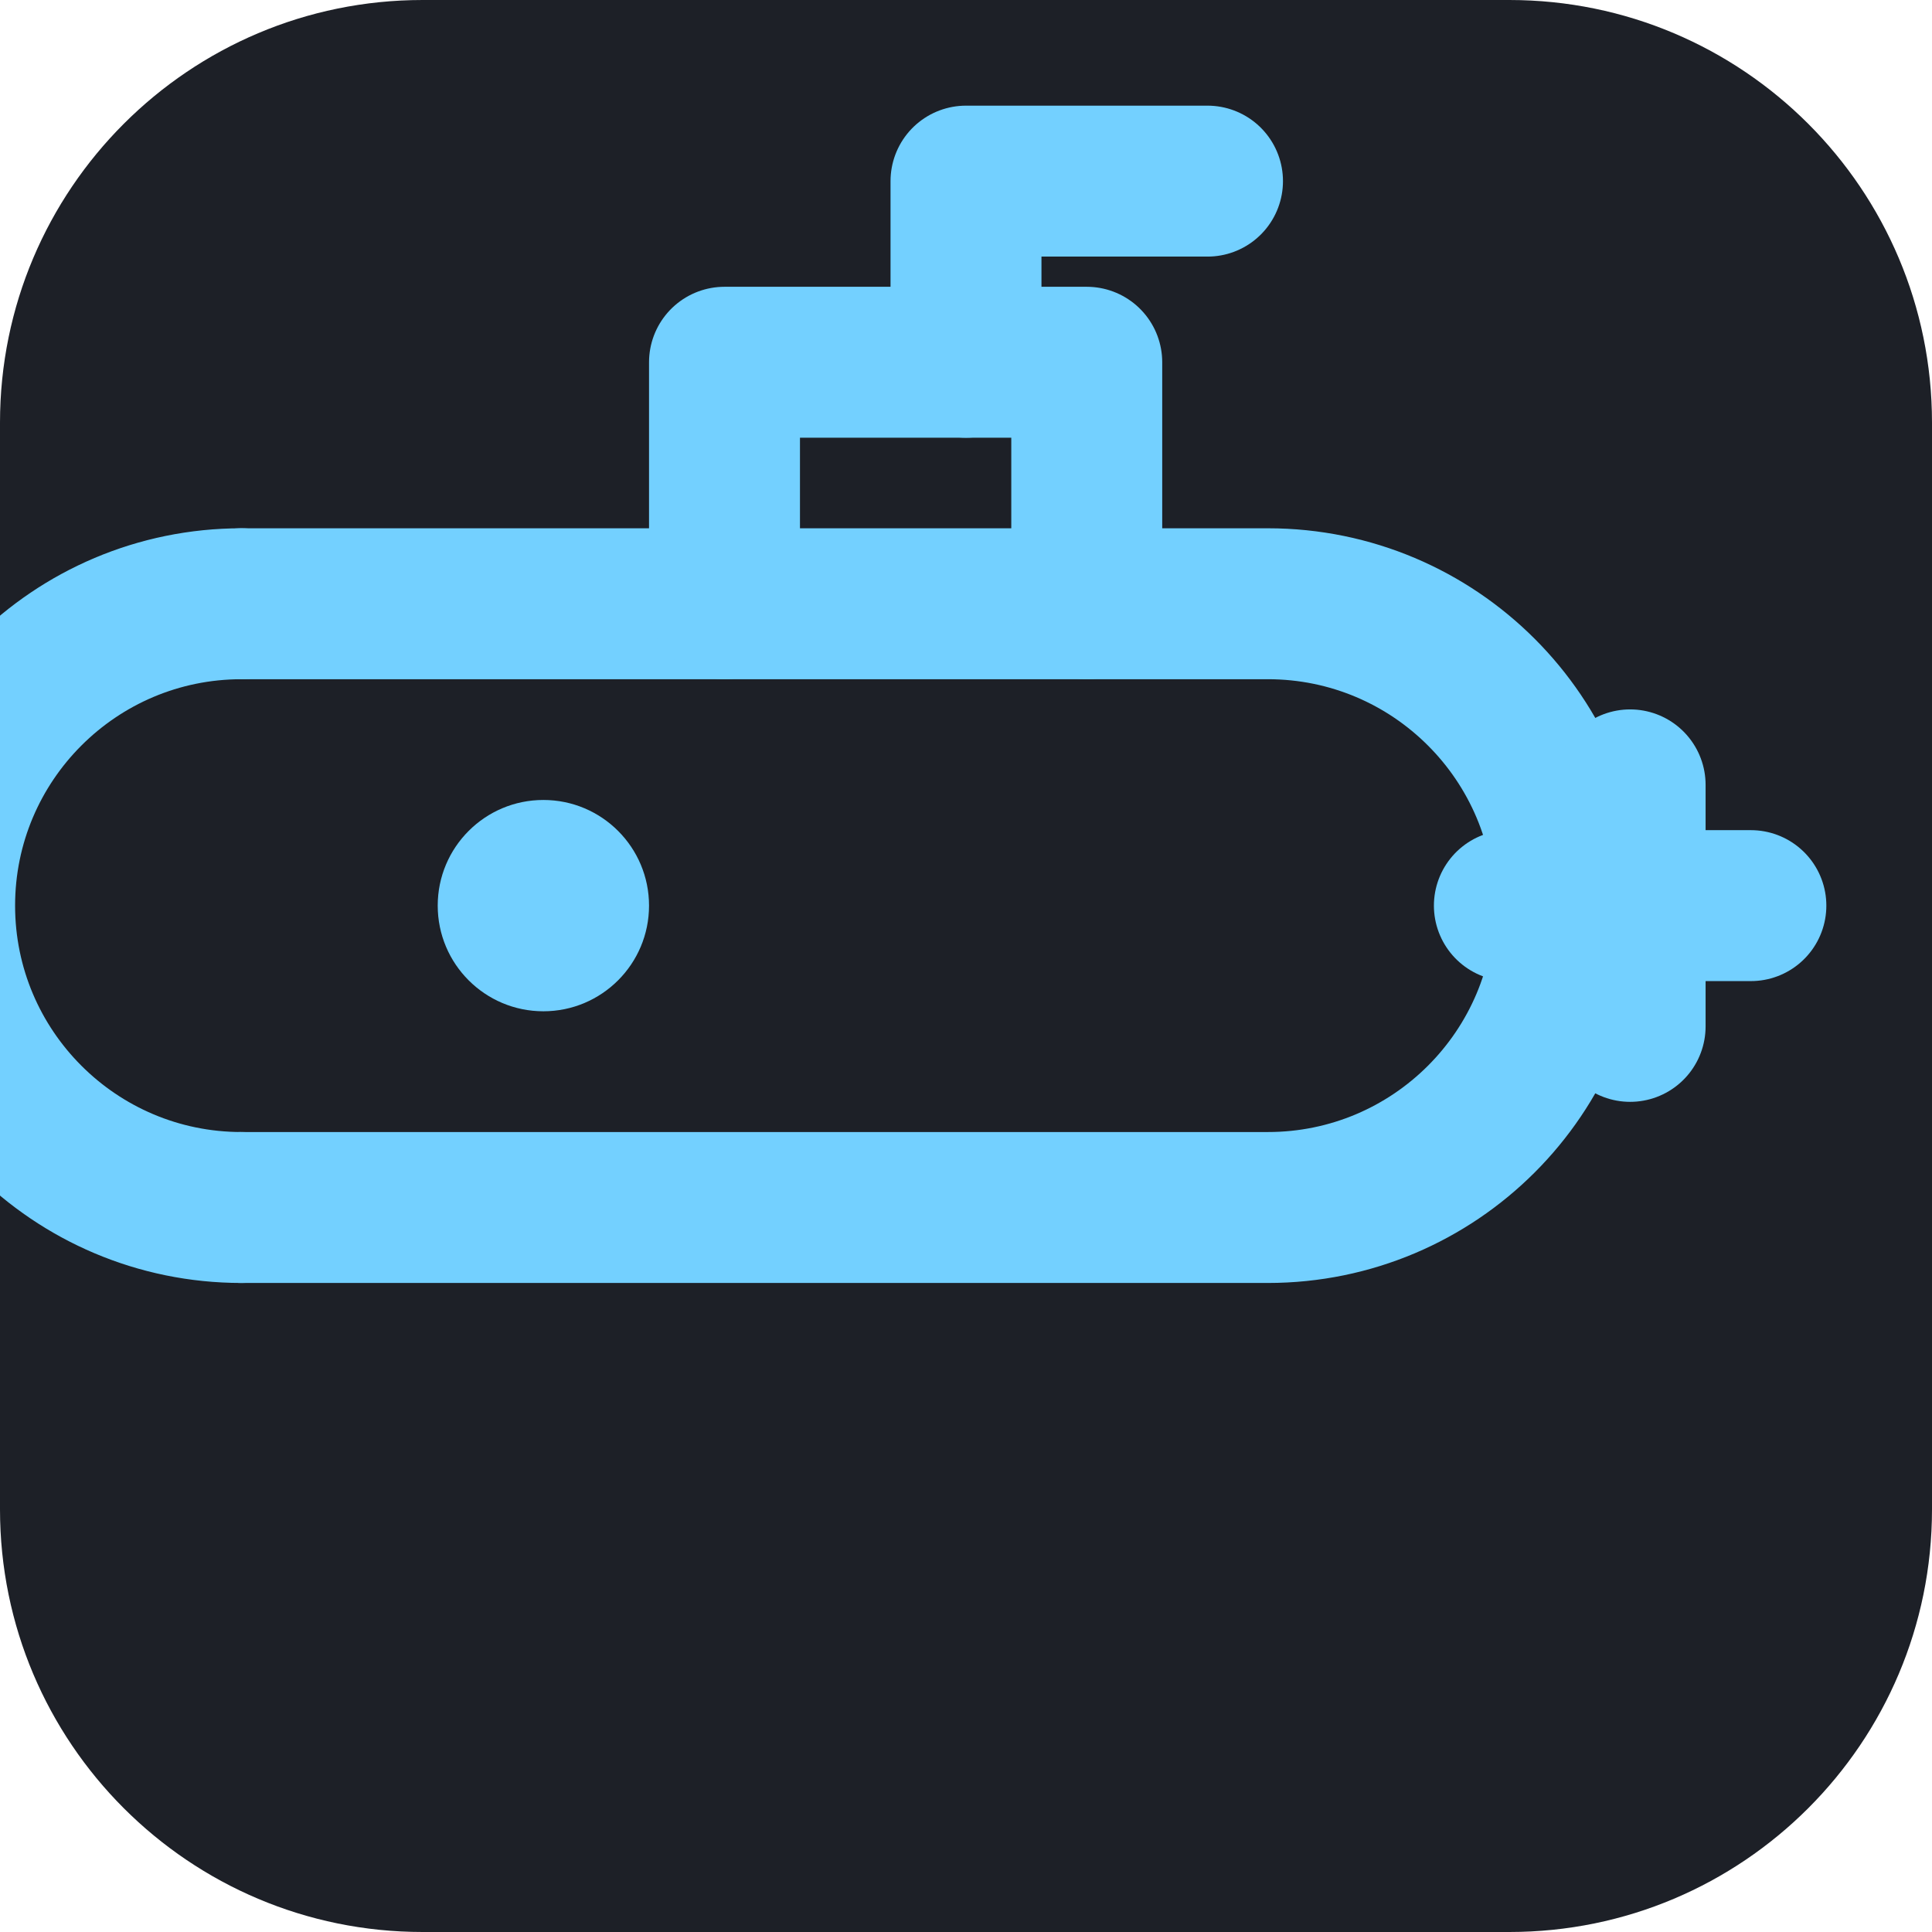
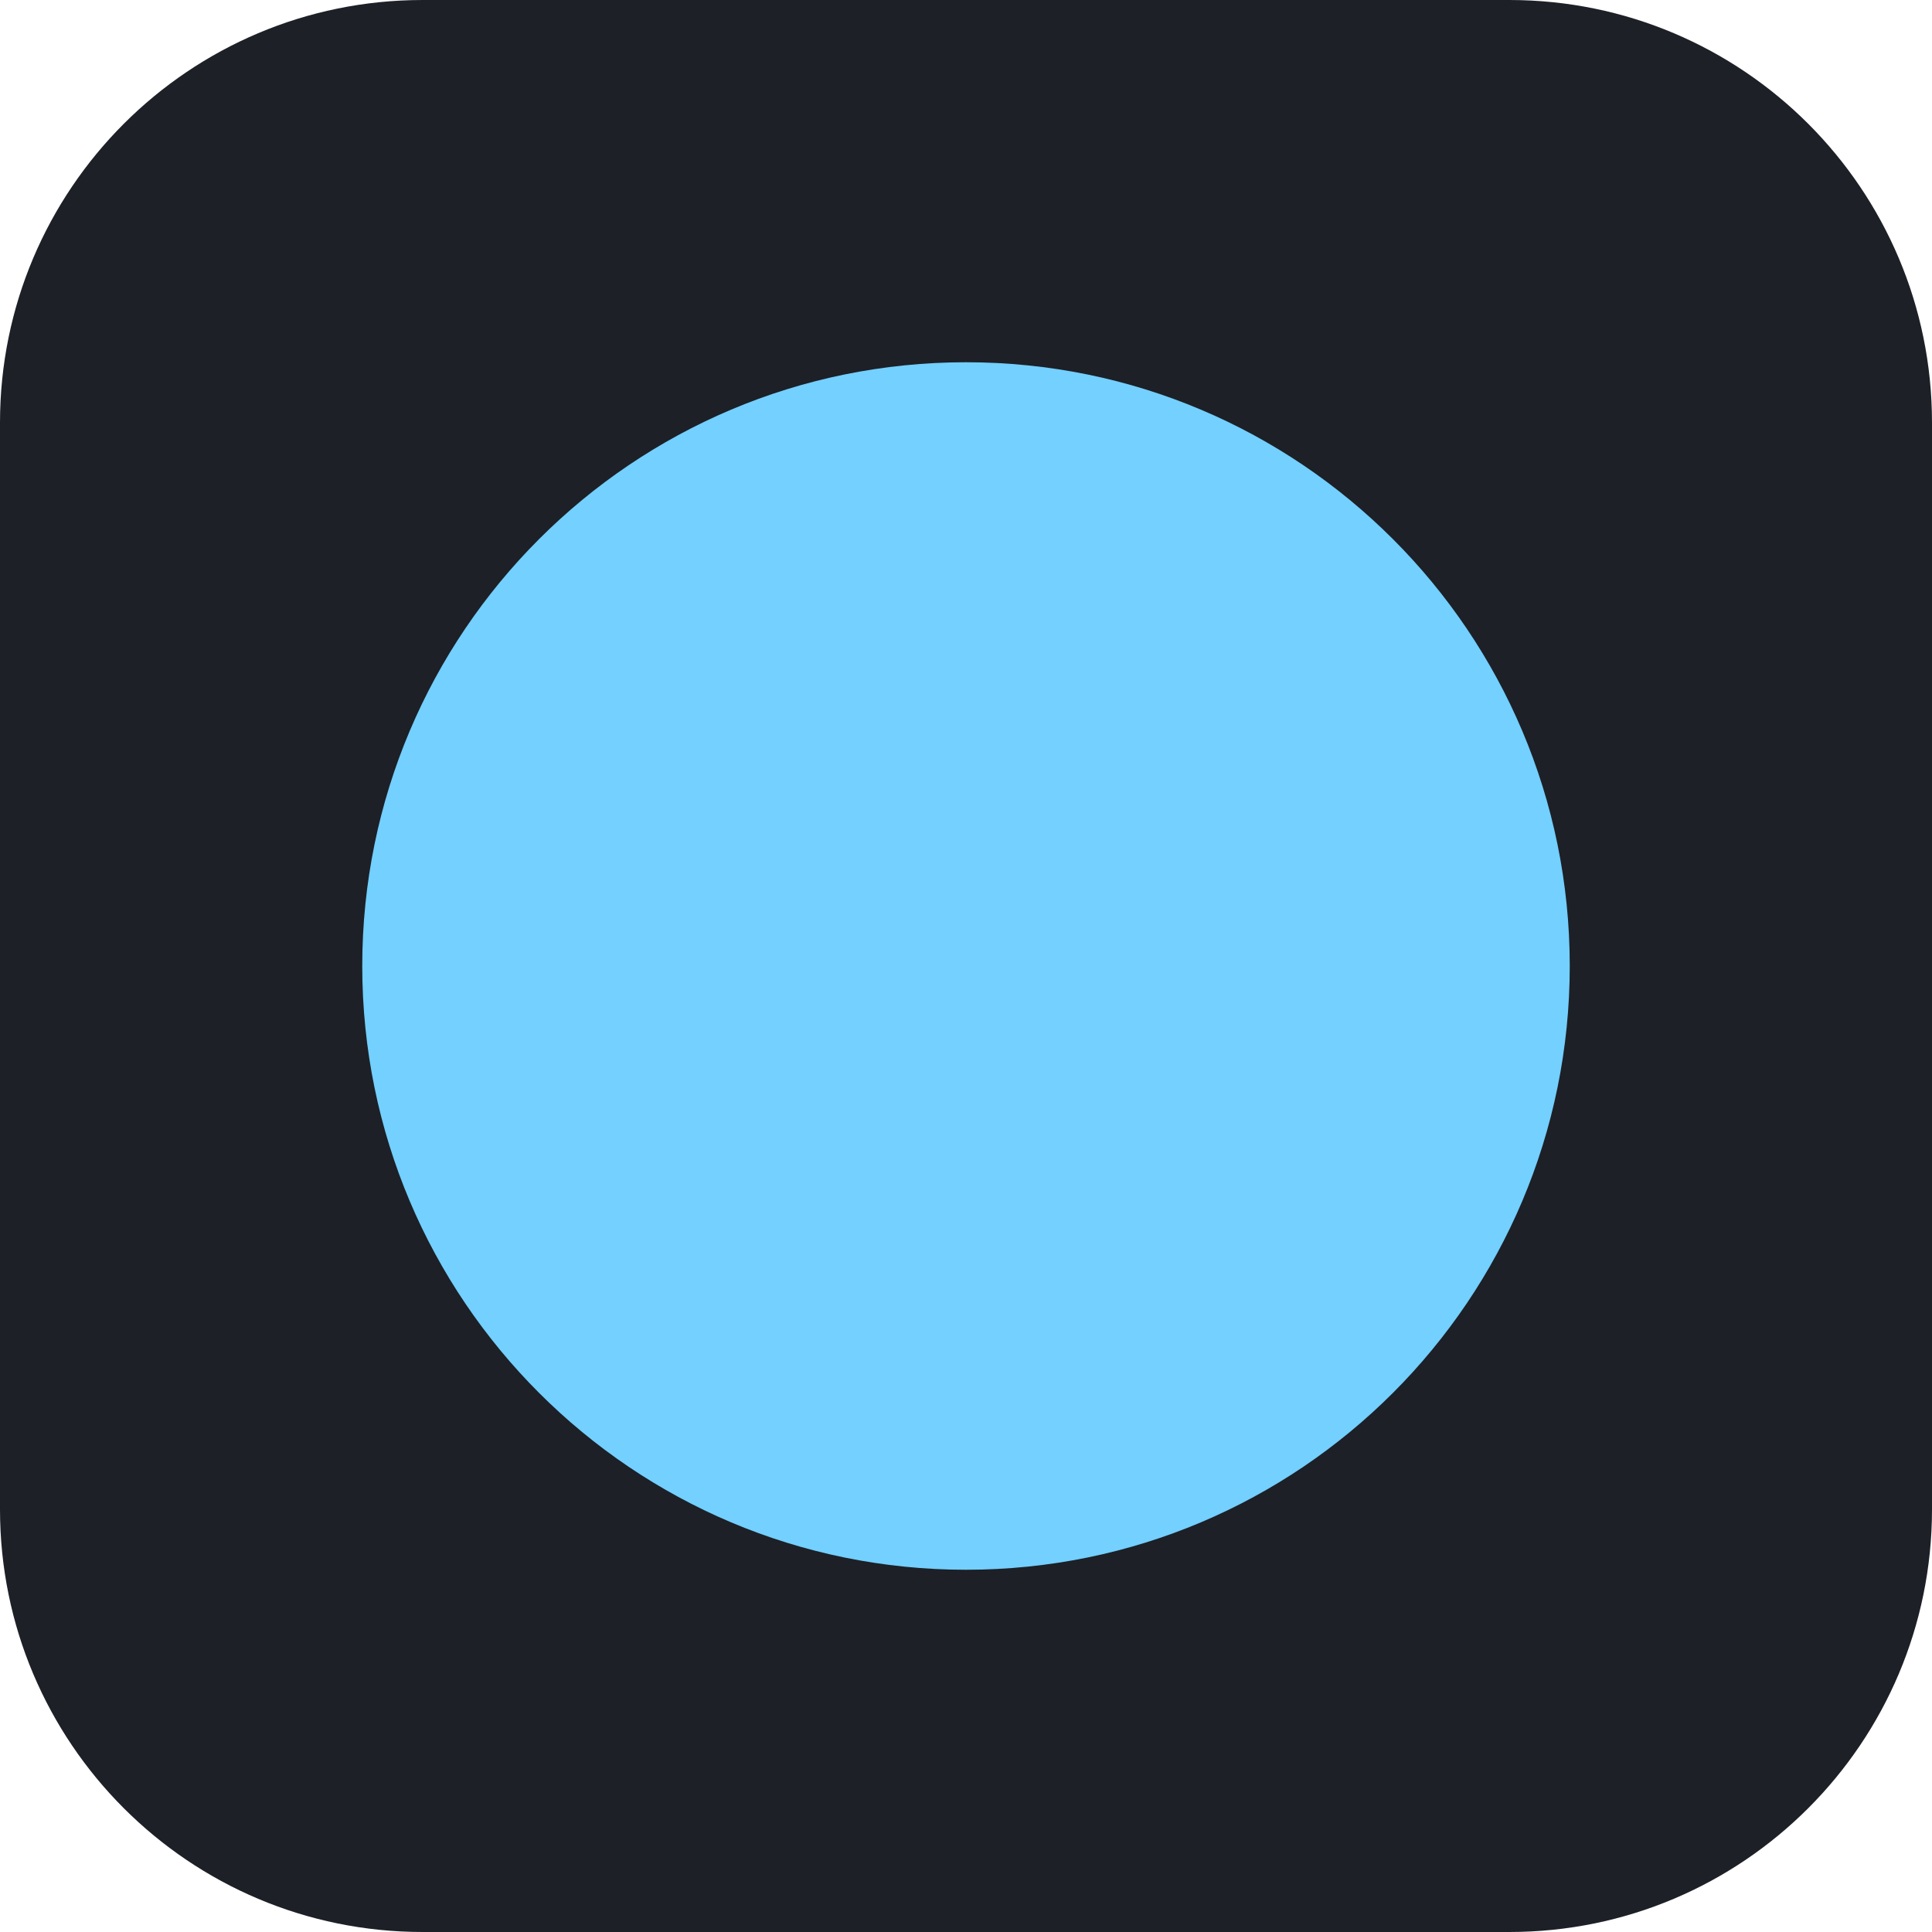
<svg xmlns="http://www.w3.org/2000/svg" viewBox="0 0 64 64" width="64" height="64">
  <rect width="64" height="64" rx="14" fill="#1d2027" />
-   <g fill="none" stroke="#73d0ff" stroke-width="5" stroke-linecap="round" stroke-linejoin="round">
-     <path d="M8 40h34a10 10 0 0 0 0-20H8" />
-     <path d="M8 20a10 10 0 0 0 0 20" />
-     <path d="M24 20v-8h12v8" />
-     <path d="M32 12V6h8" />
-     <path d="M54 26v8M50 30h8" />
-   </g>
-   <circle cx="18" cy="30" r="3.5" fill="#73d0ff" />
+   <circle cx="32" cy="32" r="20" fill="#73d0ff" />
</svg>
